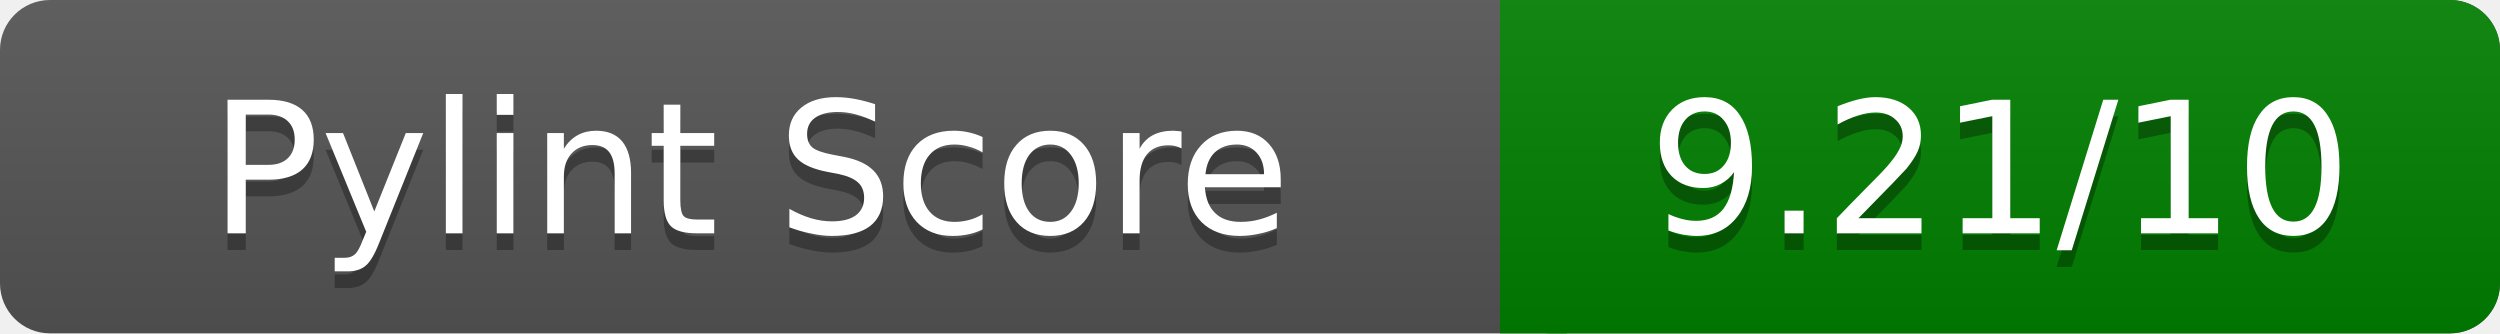
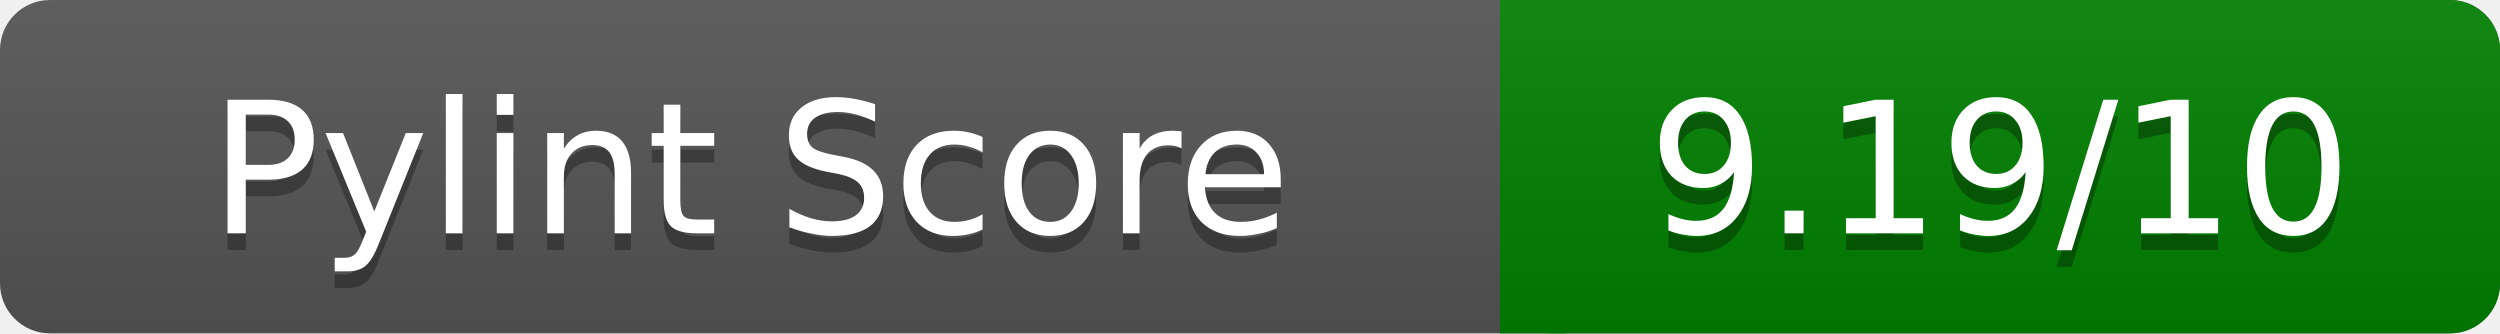
<svg xmlns="http://www.w3.org/2000/svg" width="150" height="20" role="img" aria-label="Pylint Score">
  <linearGradient id="a" x2="0" y2="100%">
    <stop offset="0" stop-color="#bbb" stop-opacity=".1" />
    <stop offset="1" stop-opacity=".1" />
  </linearGradient>
  <rect rx="3" width="150" height="20" fill="#555" />
  <rect rx="3" x="90" width="60" height="20" fill="green" />
  <path fill="green" d="M90 0h4v20h-4z" />
  <rect rx="3" width="150" height="20" fill="url(#a)" />
  <g fill="#fff" text-anchor="middle" font-family="Verdana,DejaVu Sans,sans-serif" font-size="11">
    <text x="45" y="15" fill="#010101" fill-opacity=".3">Pylint Score</text>
    <text x="45" y="14">Pylint Score</text>
-     <text x="120" y="15" fill="#010101" fill-opacity=".3">9.21/10</text>
-     <text x="120" y="14">9.21/10</text>
+     <text x="120" y="15" fill="#010101" fill-opacity=".3">9.19/10</text>
+     <text x="120" y="14">9.19/10</text>
  </g>
</svg>
